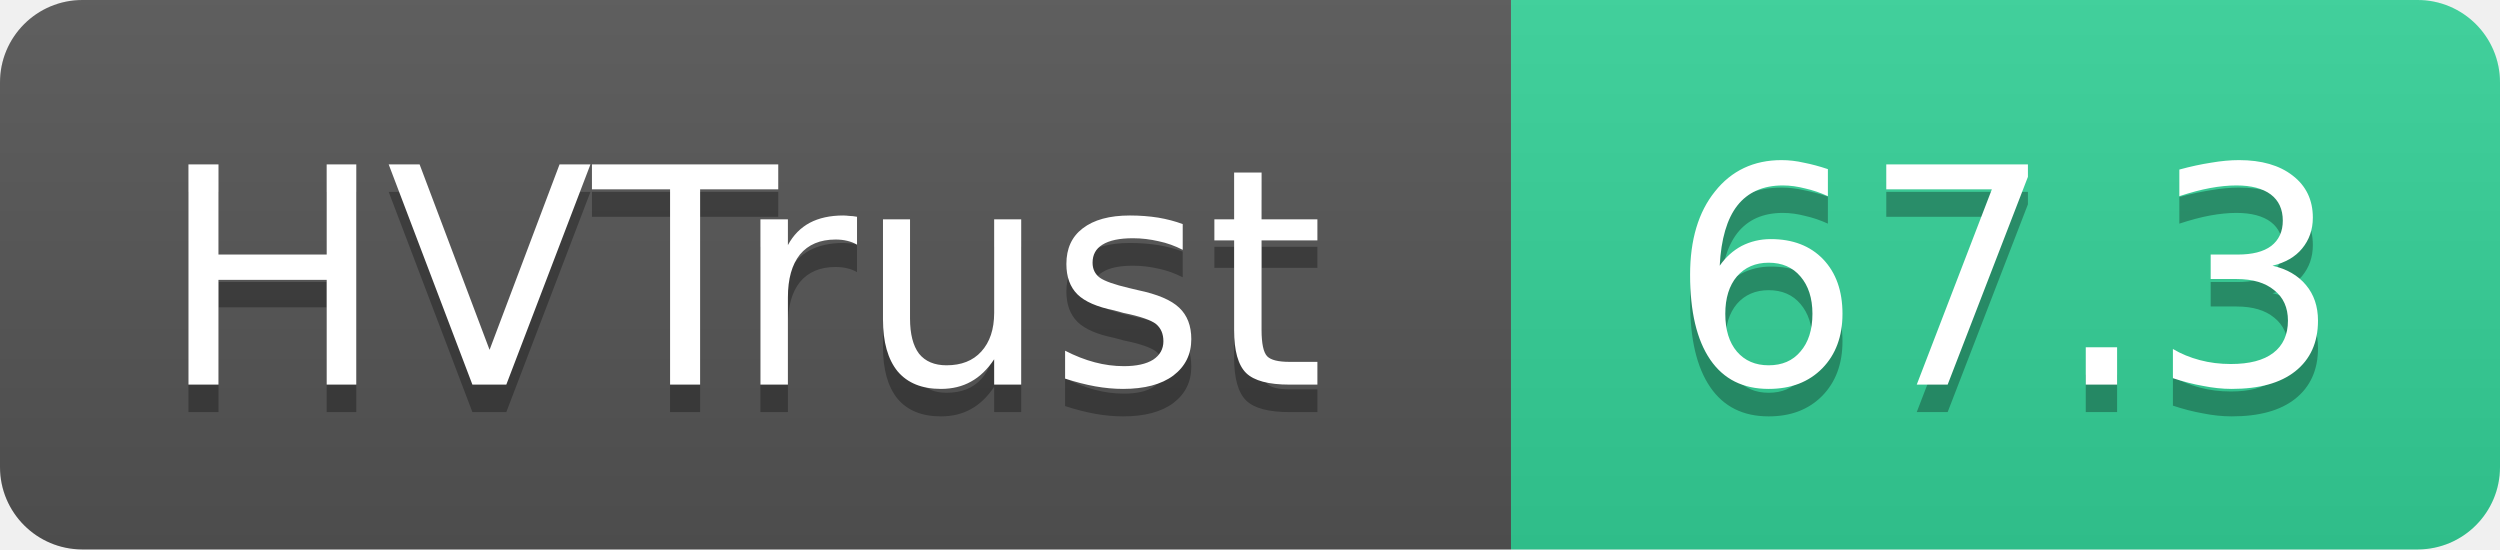
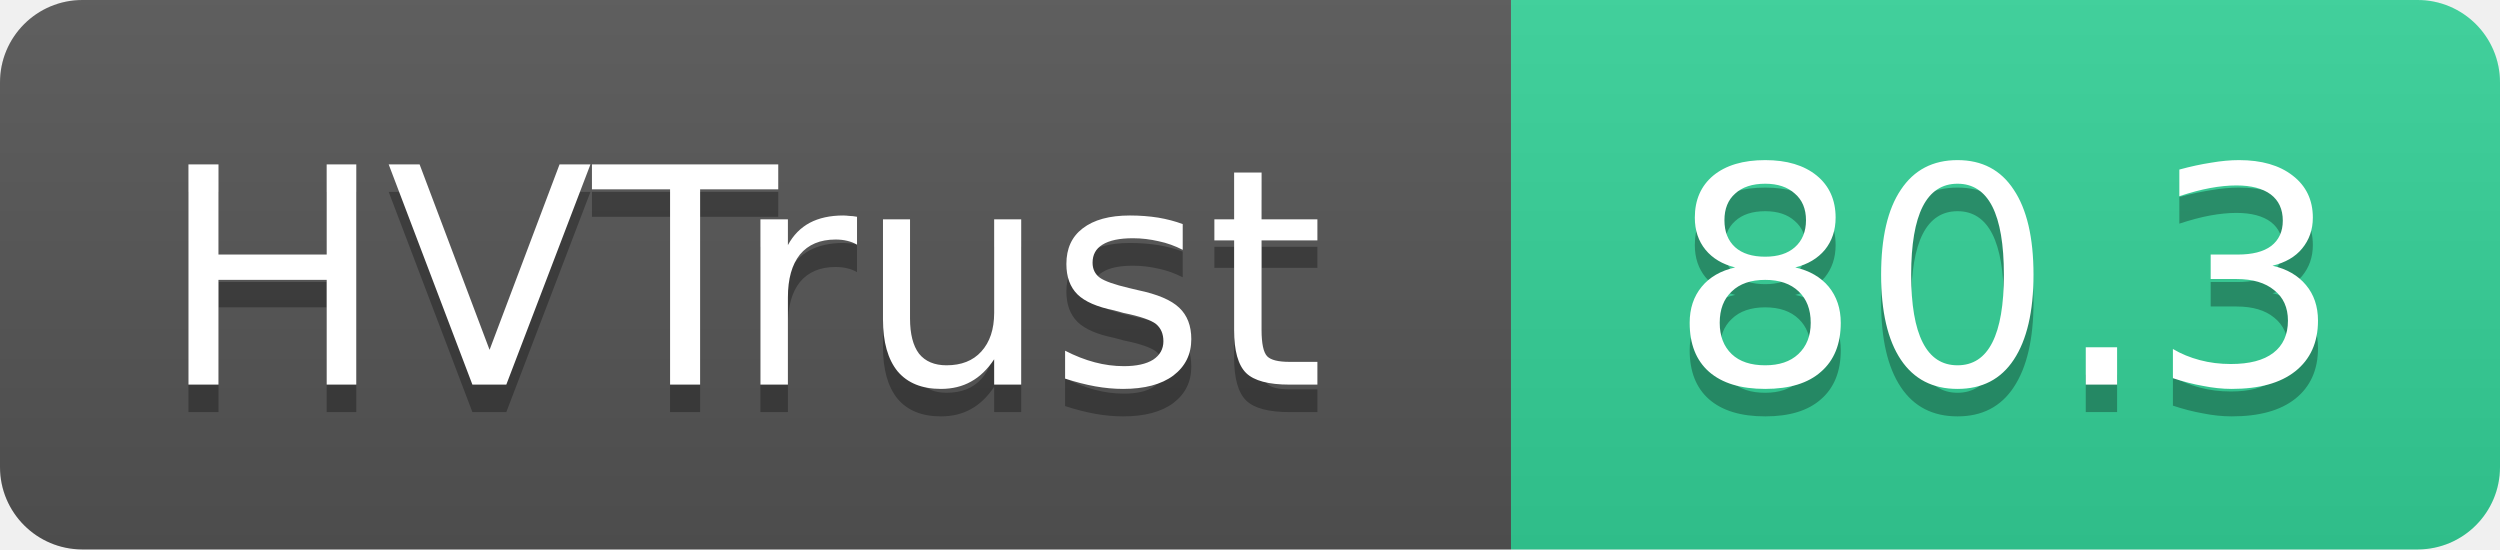
- <svg xmlns="http://www.w3.org/2000/svg" width="91" height="20" role="img" aria-label="HVTrust: 67.3">
+ <svg xmlns="http://www.w3.org/2000/svg" width="91" height="20" role="img" aria-label="HVTrust: 80.3">
  <linearGradient id="s" x2="0" y2="100%">
    <stop offset="0" stop-color="#bbb" stop-opacity=".1" />
    <stop offset="1" stop-opacity=".1" />
  </linearGradient>
  <clipPath id="r">
    <rect width="91" height="20" rx="3" fill="#fff" />
  </clipPath>
  <g clip-path="url(#r)">
    <rect width="55" height="20" fill="#555" />
    <rect x="55" width="36" height="20" fill="#34d399" />
    <rect width="91" height="20" fill="url(#s)" />
  </g>
  <g fill="#fff" text-anchor="middle" font-family="Verdana,Geneva,DejaVu Sans,sans-serif" text-rendering="geometricPrecision" font-size="11">
    <text x="27" y="15" fill="#010101" fill-opacity=".3">HVTrust</text>
    <text x="27" y="14">HVTrust</text>
-     <text x="73" y="15" fill="#010101" fill-opacity=".3">67.3</text>
-     <text x="73" y="14">67.3</text>
+     <text x="73" y="15" fill="#010101" fill-opacity=".3">80.3</text>
+     <text x="73" y="14">80.3</text>
  </g>
</svg>
